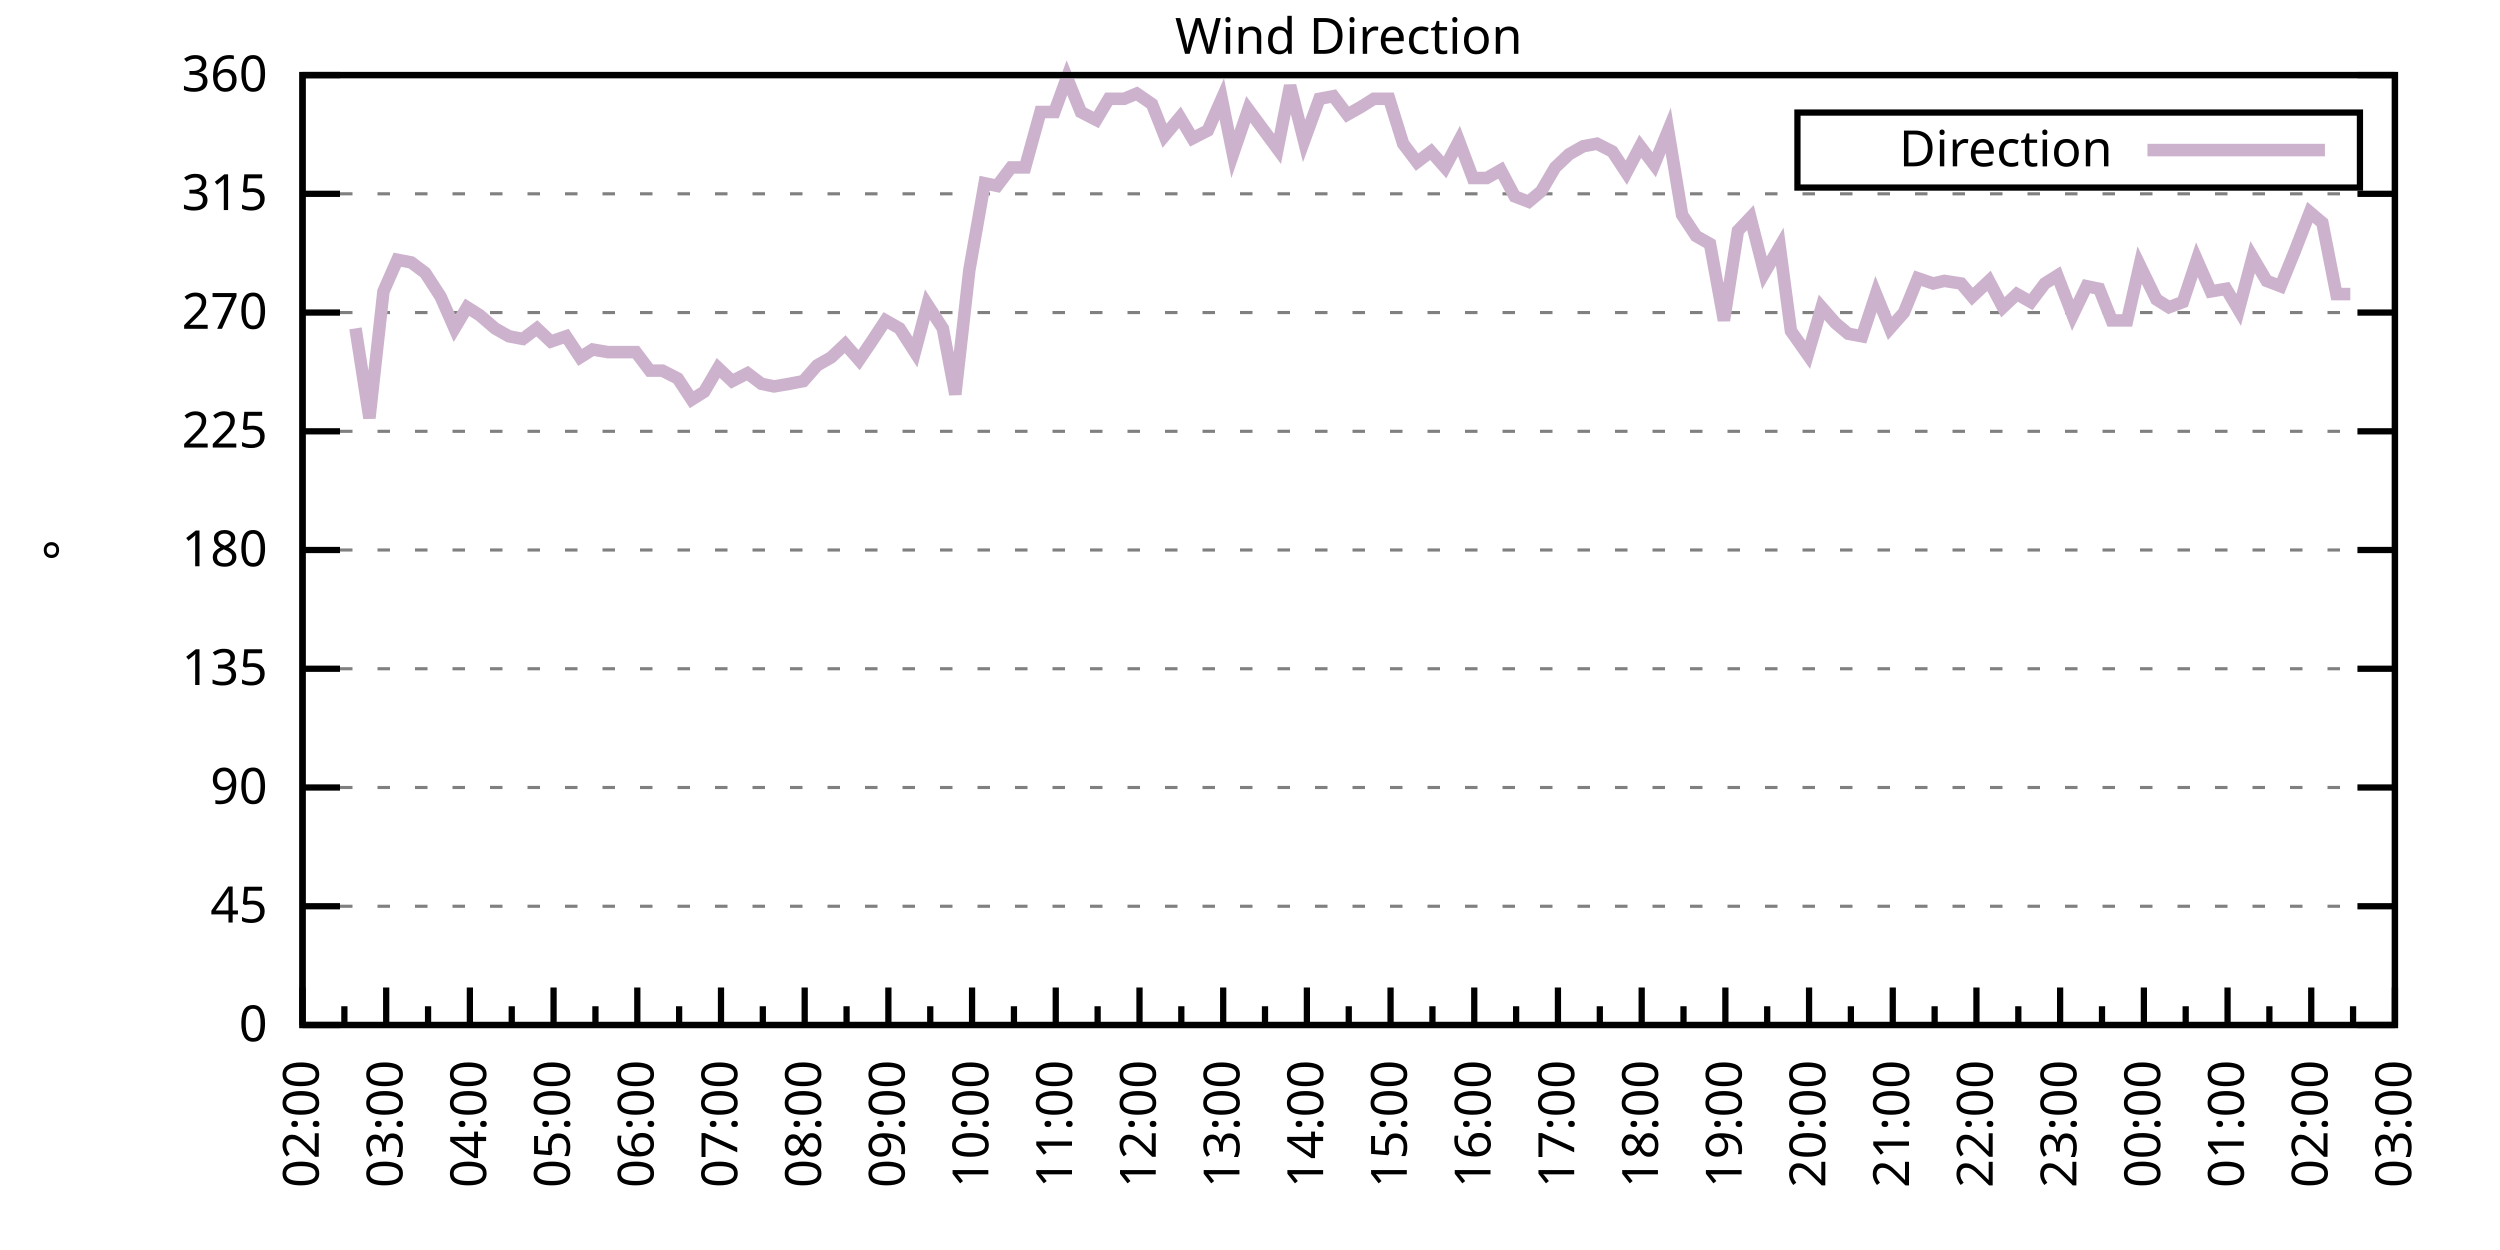
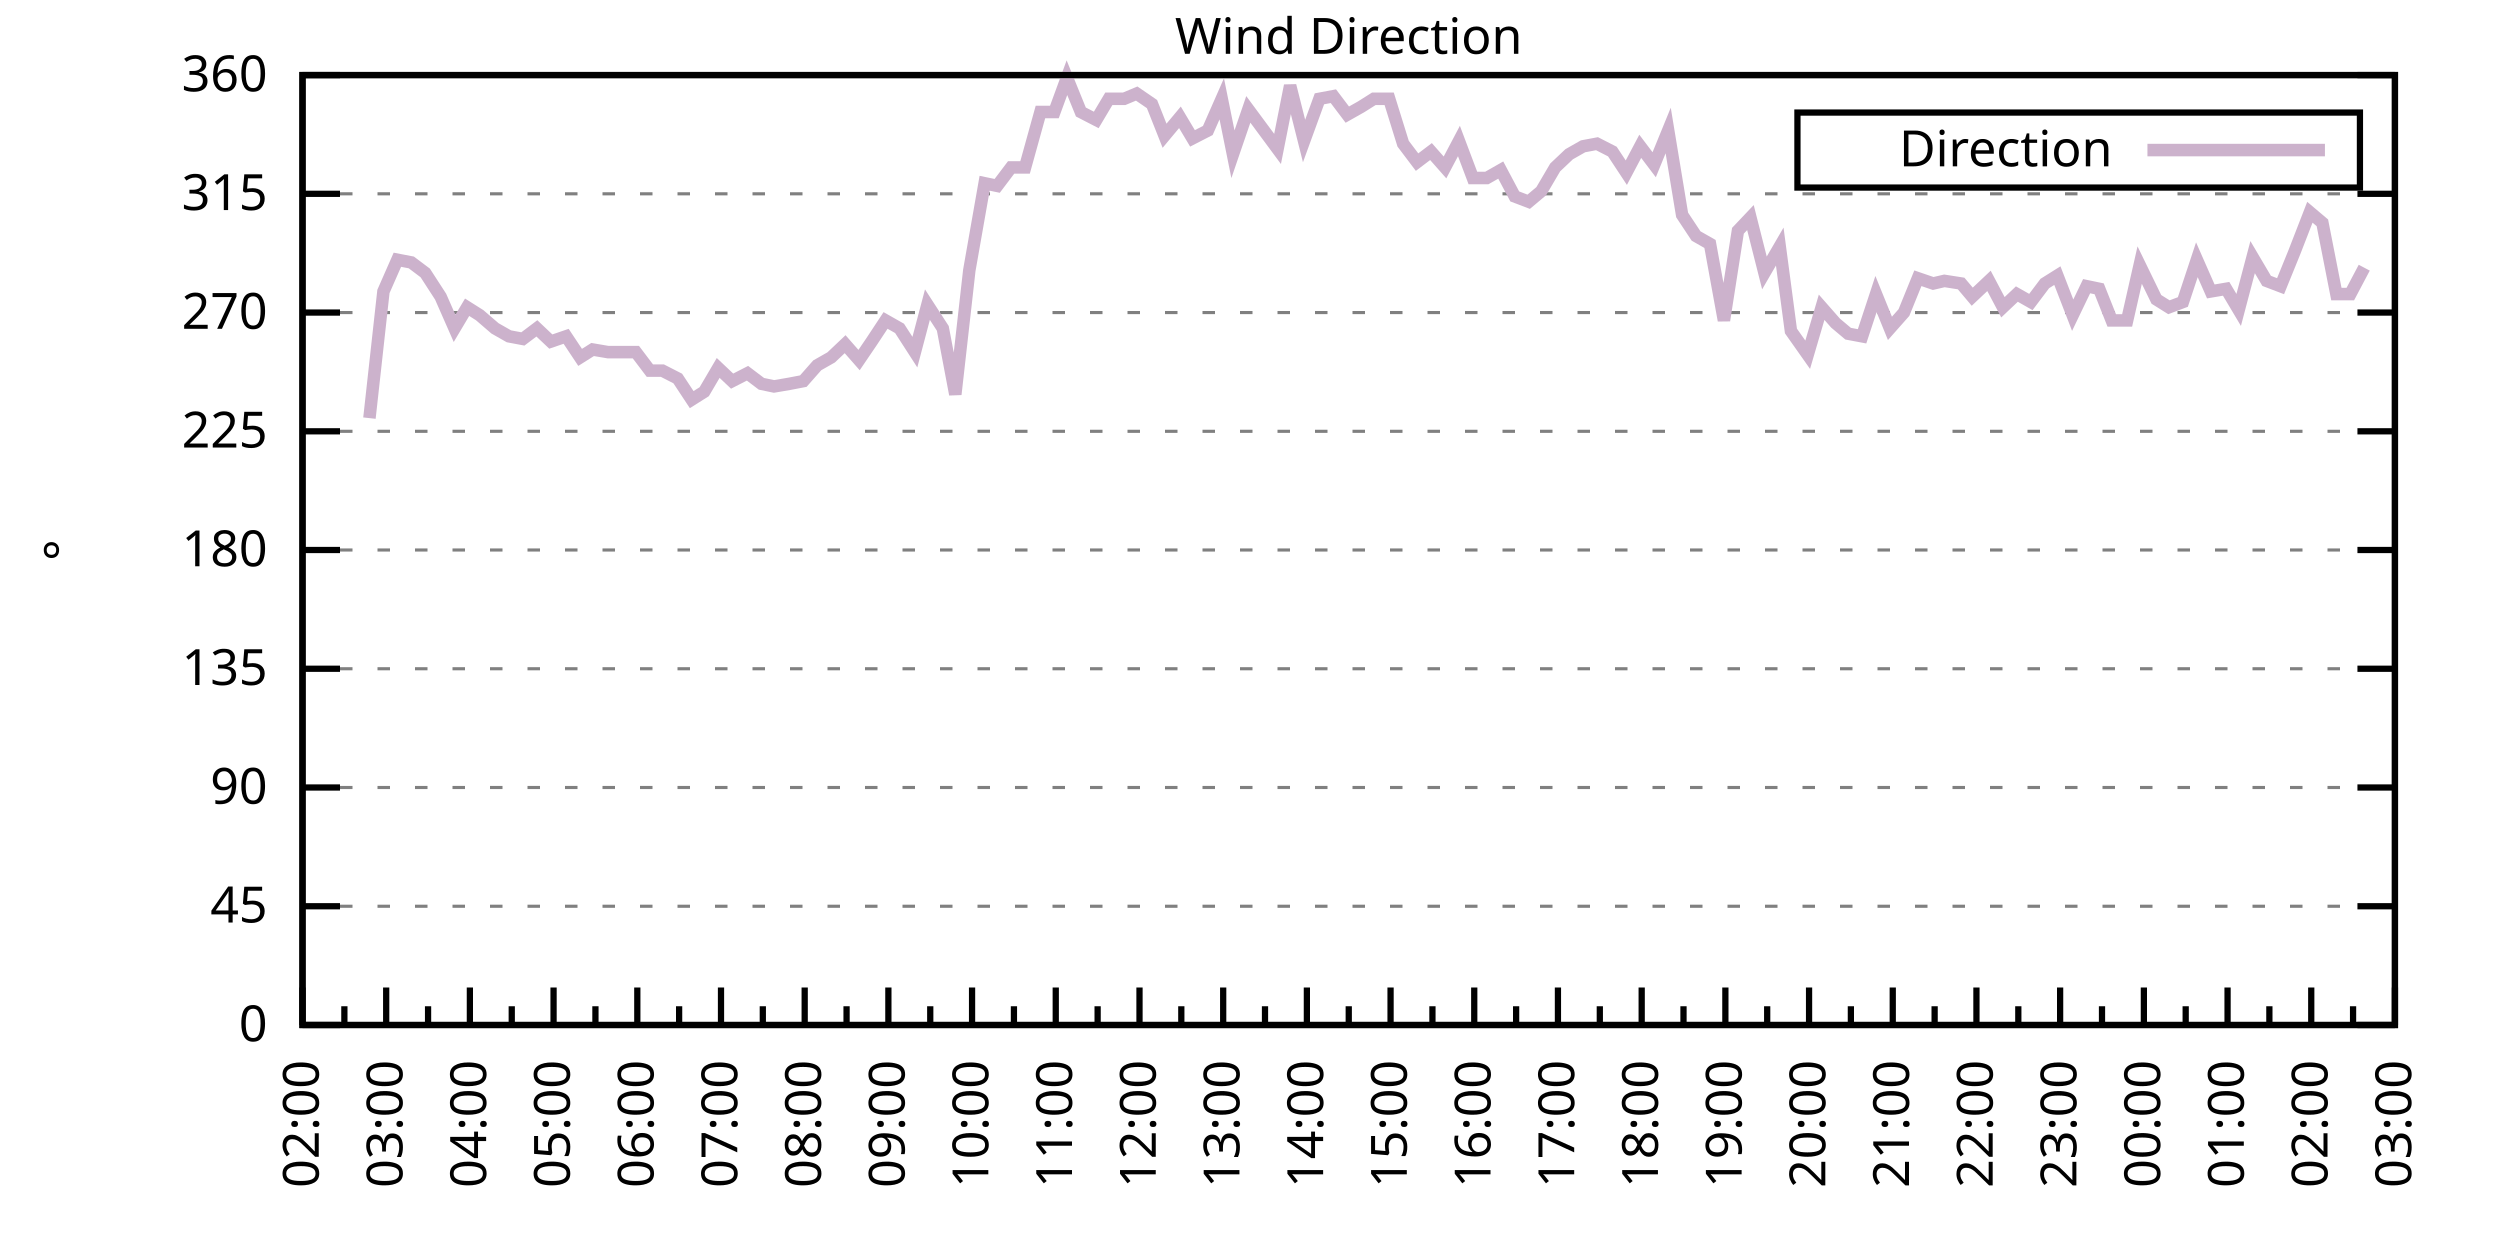
<svg xmlns="http://www.w3.org/2000/svg" xmlns:xlink="http://www.w3.org/1999/xlink" width="400" height="200" viewBox="0 0 400 200">
  <g id="gnuplot_canvas">
    <rect x="0" y="0" width="400" height="200" fill="none" />
    <defs>
      <circle id="gpDot" r="0.5" stroke-width="0.5" stroke="currentColor" />
      <path id="gpPt0" stroke-width="0.333" stroke="currentColor" d="M-1,0 h2 M0,-1 v2" />
      <path id="gpPt1" stroke-width="0.333" stroke="currentColor" d="M-1,-1 L1,1 M1,-1 L-1,1" />
      <path id="gpPt2" stroke-width="0.333" stroke="currentColor" d="M-1,0 L1,0 M0,-1 L0,1 M-1,-1 L1,1 M-1,1 L1,-1" />
      <rect id="gpPt3" stroke-width="0.333" stroke="currentColor" x="-1" y="-1" width="2" height="2" />
      <rect id="gpPt4" stroke-width="0.333" stroke="currentColor" fill="currentColor" x="-1" y="-1" width="2" height="2" />
      <circle id="gpPt5" stroke-width="0.333" stroke="currentColor" cx="0" cy="0" r="1" />
      <use xlink:href="#gpPt5" id="gpPt6" fill="currentColor" stroke="none" />
      <path id="gpPt7" stroke-width="0.333" stroke="currentColor" d="M0,-1.33 L-1.33,0.67 L1.33,0.67 z" />
      <use xlink:href="#gpPt7" id="gpPt8" fill="currentColor" stroke="none" />
      <use xlink:href="#gpPt7" id="gpPt9" stroke="currentColor" transform="rotate(180)" />
      <use xlink:href="#gpPt9" id="gpPt10" fill="currentColor" stroke="none" />
      <use xlink:href="#gpPt3" id="gpPt11" stroke="currentColor" transform="rotate(45)" />
      <use xlink:href="#gpPt11" id="gpPt12" fill="currentColor" stroke="none" />
      <path id="gpPt13" stroke-width="0.333" stroke="currentColor" d="M0,1.330 L1.265,0.411 L0.782,-1.067 L-0.782,-1.076 L-1.265,0.411 z" />
      <use xlink:href="#gpPt13" id="gpPt14" fill="currentColor" stroke="none" />
      <filter id="textbox" filterUnits="objectBoundingBox" x="0" y="0" height="1" width="1">
        <feFlood flood-color="white" flood-opacity="1" result="bgnd" />
        <feComposite in="SourceGraphic" in2="bgnd" operator="atop" />
      </filter>
      <filter id="greybox" filterUnits="objectBoundingBox" x="0" y="0" height="1" width="1">
        <feFlood flood-color="lightgrey" flood-opacity="1" result="grey" />
        <feComposite in="SourceGraphic" in2="grey" operator="atop" />
      </filter>
    </defs>
    <g fill="none" color="white" stroke="currentColor" stroke-width="1.00" stroke-linecap="butt" stroke-linejoin="miter">
</g>
    <g fill="none" color="black" stroke="currentColor" stroke-width="1.00" stroke-linecap="butt" stroke-linejoin="miter">
      <g stroke="none" shape-rendering="crispEdges">
        <polygon fill="rgb(255, 255, 255)" points="48.40,164.00 383.18,164.00 383.18,12.02 48.40,12.02 " />
      </g>
    </g>
    <g fill="none" color="black" stroke="currentColor" stroke-width="1.00" stroke-linecap="butt" stroke-linejoin="miter">
</g>
    <g fill="none" color="black" stroke="black" stroke-width="0.50" stroke-linecap="butt" stroke-linejoin="miter">
</g>
    <g fill="none" color="gray" stroke="currentColor" stroke-width="0.50" stroke-linecap="butt" stroke-linejoin="miter">
      <path stroke="gray" stroke-dasharray="2,4" class="gridline" d="M48.40,164.00 L383.19,164.00  " />
    </g>
    <g fill="none" color="gray" stroke="gray" stroke-width="1.00" stroke-linecap="butt" stroke-linejoin="miter">
</g>
    <g fill="none" color="black" stroke="currentColor" stroke-width="1.00" stroke-linecap="butt" stroke-linejoin="miter">
      <path stroke="black" d="M48.40,164.00 L54.40,164.00 M383.19,164.00 L377.19,164.00  " />
      <g transform="translate(42.80,166.60)" stroke="none" fill="black" font-family="Sans" font-size="8.00" text-anchor="end">
        <text>
          <tspan font-family="Sans"> 0</tspan>
        </text>
      </g>
    </g>
    <g fill="none" color="black" stroke="currentColor" stroke-width="1.00" stroke-linecap="butt" stroke-linejoin="miter">
</g>
    <g fill="none" color="black" stroke="black" stroke-width="0.50" stroke-linecap="butt" stroke-linejoin="miter">
</g>
    <g fill="none" color="gray" stroke="currentColor" stroke-width="0.50" stroke-linecap="butt" stroke-linejoin="miter">
      <path stroke="gray" stroke-dasharray="2,4" class="gridline" d="M48.40,145.00 L383.19,145.00  " />
    </g>
    <g fill="none" color="gray" stroke="gray" stroke-width="1.00" stroke-linecap="butt" stroke-linejoin="miter">
</g>
    <g fill="none" color="black" stroke="currentColor" stroke-width="1.00" stroke-linecap="butt" stroke-linejoin="miter">
      <path stroke="black" d="M48.40,145.00 L54.40,145.00 M383.19,145.00 L377.19,145.00  " />
      <g transform="translate(42.80,147.60)" stroke="none" fill="black" font-family="Sans" font-size="8.00" text-anchor="end">
        <text>
          <tspan font-family="Sans"> 45</tspan>
        </text>
      </g>
    </g>
    <g fill="none" color="black" stroke="currentColor" stroke-width="1.00" stroke-linecap="butt" stroke-linejoin="miter">
</g>
    <g fill="none" color="black" stroke="black" stroke-width="0.50" stroke-linecap="butt" stroke-linejoin="miter">
</g>
    <g fill="none" color="gray" stroke="currentColor" stroke-width="0.50" stroke-linecap="butt" stroke-linejoin="miter">
      <path stroke="gray" stroke-dasharray="2,4" class="gridline" d="M48.40,126.00 L383.19,126.00  " />
    </g>
    <g fill="none" color="gray" stroke="gray" stroke-width="1.00" stroke-linecap="butt" stroke-linejoin="miter">
</g>
    <g fill="none" color="black" stroke="currentColor" stroke-width="1.00" stroke-linecap="butt" stroke-linejoin="miter">
      <path stroke="black" d="M48.40,126.00 L54.40,126.00 M383.19,126.00 L377.19,126.00  " />
      <g transform="translate(42.80,128.60)" stroke="none" fill="black" font-family="Sans" font-size="8.00" text-anchor="end">
        <text>
          <tspan font-family="Sans"> 90</tspan>
        </text>
      </g>
    </g>
    <g fill="none" color="black" stroke="currentColor" stroke-width="1.00" stroke-linecap="butt" stroke-linejoin="miter">
</g>
    <g fill="none" color="black" stroke="black" stroke-width="0.50" stroke-linecap="butt" stroke-linejoin="miter">
</g>
    <g fill="none" color="gray" stroke="currentColor" stroke-width="0.50" stroke-linecap="butt" stroke-linejoin="miter">
      <path stroke="gray" stroke-dasharray="2,4" class="gridline" d="M48.40,107.00 L383.19,107.00  " />
    </g>
    <g fill="none" color="gray" stroke="gray" stroke-width="1.00" stroke-linecap="butt" stroke-linejoin="miter">
</g>
    <g fill="none" color="black" stroke="currentColor" stroke-width="1.00" stroke-linecap="butt" stroke-linejoin="miter">
      <path stroke="black" d="M48.40,107.00 L54.40,107.00 M383.19,107.00 L377.19,107.00  " />
      <g transform="translate(42.80,109.60)" stroke="none" fill="black" font-family="Sans" font-size="8.00" text-anchor="end">
        <text>
          <tspan font-family="Sans"> 135</tspan>
        </text>
      </g>
    </g>
    <g fill="none" color="black" stroke="currentColor" stroke-width="1.00" stroke-linecap="butt" stroke-linejoin="miter">
</g>
    <g fill="none" color="black" stroke="black" stroke-width="0.50" stroke-linecap="butt" stroke-linejoin="miter">
</g>
    <g fill="none" color="gray" stroke="currentColor" stroke-width="0.50" stroke-linecap="butt" stroke-linejoin="miter">
      <path stroke="gray" stroke-dasharray="2,4" class="gridline" d="M48.40,88.00 L383.19,88.00  " />
    </g>
    <g fill="none" color="gray" stroke="gray" stroke-width="1.00" stroke-linecap="butt" stroke-linejoin="miter">
</g>
    <g fill="none" color="black" stroke="currentColor" stroke-width="1.00" stroke-linecap="butt" stroke-linejoin="miter">
      <path stroke="black" d="M48.40,88.00 L54.40,88.00 M383.19,88.00 L377.19,88.00  " />
      <g transform="translate(42.80,90.60)" stroke="none" fill="black" font-family="Sans" font-size="8.00" text-anchor="end">
        <text>
          <tspan font-family="Sans"> 180</tspan>
        </text>
      </g>
    </g>
    <g fill="none" color="black" stroke="currentColor" stroke-width="1.00" stroke-linecap="butt" stroke-linejoin="miter">
</g>
    <g fill="none" color="black" stroke="black" stroke-width="0.50" stroke-linecap="butt" stroke-linejoin="miter">
</g>
    <g fill="none" color="gray" stroke="currentColor" stroke-width="0.50" stroke-linecap="butt" stroke-linejoin="miter">
      <path stroke="gray" stroke-dasharray="2,4" class="gridline" d="M48.40,69.01 L383.19,69.01  " />
    </g>
    <g fill="none" color="gray" stroke="gray" stroke-width="1.00" stroke-linecap="butt" stroke-linejoin="miter">
</g>
    <g fill="none" color="black" stroke="currentColor" stroke-width="1.00" stroke-linecap="butt" stroke-linejoin="miter">
      <path stroke="black" d="M48.40,69.01 L54.40,69.01 M383.19,69.01 L377.19,69.01  " />
      <g transform="translate(42.80,71.61)" stroke="none" fill="black" font-family="Sans" font-size="8.00" text-anchor="end">
        <text>
          <tspan font-family="Sans"> 225</tspan>
        </text>
      </g>
    </g>
    <g fill="none" color="black" stroke="currentColor" stroke-width="1.00" stroke-linecap="butt" stroke-linejoin="miter">
</g>
    <g fill="none" color="black" stroke="black" stroke-width="0.50" stroke-linecap="butt" stroke-linejoin="miter">
</g>
    <g fill="none" color="gray" stroke="currentColor" stroke-width="0.50" stroke-linecap="butt" stroke-linejoin="miter">
      <path stroke="gray" stroke-dasharray="2,4" class="gridline" d="M48.40,50.01 L383.19,50.01  " />
    </g>
    <g fill="none" color="gray" stroke="gray" stroke-width="1.00" stroke-linecap="butt" stroke-linejoin="miter">
</g>
    <g fill="none" color="black" stroke="currentColor" stroke-width="1.00" stroke-linecap="butt" stroke-linejoin="miter">
      <path stroke="black" d="M48.40,50.01 L54.40,50.01 M383.19,50.01 L377.19,50.01  " />
      <g transform="translate(42.80,52.61)" stroke="none" fill="black" font-family="Sans" font-size="8.00" text-anchor="end">
        <text>
          <tspan font-family="Sans"> 270</tspan>
        </text>
      </g>
    </g>
    <g fill="none" color="black" stroke="currentColor" stroke-width="1.00" stroke-linecap="butt" stroke-linejoin="miter">
</g>
    <g fill="none" color="black" stroke="black" stroke-width="0.50" stroke-linecap="butt" stroke-linejoin="miter">
</g>
    <g fill="none" color="gray" stroke="currentColor" stroke-width="0.50" stroke-linecap="butt" stroke-linejoin="miter">
      <path stroke="gray" stroke-dasharray="2,4" class="gridline" d="M48.40,31.01 L383.19,31.01  " />
    </g>
    <g fill="none" color="gray" stroke="gray" stroke-width="1.00" stroke-linecap="butt" stroke-linejoin="miter">
</g>
    <g fill="none" color="black" stroke="currentColor" stroke-width="1.00" stroke-linecap="butt" stroke-linejoin="miter">
      <path stroke="black" d="M48.40,31.01 L54.40,31.01 M383.19,31.01 L377.19,31.01  " />
      <g transform="translate(42.80,33.61)" stroke="none" fill="black" font-family="Sans" font-size="8.00" text-anchor="end">
        <text>
          <tspan font-family="Sans"> 315</tspan>
        </text>
      </g>
    </g>
    <g fill="none" color="black" stroke="currentColor" stroke-width="1.00" stroke-linecap="butt" stroke-linejoin="miter">
</g>
    <g fill="none" color="black" stroke="black" stroke-width="0.50" stroke-linecap="butt" stroke-linejoin="miter">
</g>
    <g fill="none" color="gray" stroke="currentColor" stroke-width="0.50" stroke-linecap="butt" stroke-linejoin="miter">
      <path stroke="gray" stroke-dasharray="2,4" class="gridline" d="M48.40,12.01 L383.19,12.01  " />
    </g>
    <g fill="none" color="gray" stroke="gray" stroke-width="1.00" stroke-linecap="butt" stroke-linejoin="miter">
</g>
    <g fill="none" color="black" stroke="currentColor" stroke-width="1.00" stroke-linecap="butt" stroke-linejoin="miter">
      <path stroke="black" d="M48.40,12.01 L54.40,12.01 M383.19,12.01 L377.19,12.01  " />
      <g transform="translate(42.80,14.61)" stroke="none" fill="black" font-family="Sans" font-size="8.00" text-anchor="end">
        <text>
          <tspan font-family="Sans"> 360</tspan>
        </text>
      </g>
    </g>
    <g fill="none" color="black" stroke="currentColor" stroke-width="1.00" stroke-linecap="butt" stroke-linejoin="miter">
      <path stroke="black" d="M48.40,164.00 L48.40,158.00  " />
      <g transform="translate(51.00,169.60) rotate(270)" stroke="none" fill="black" font-family="Sans" font-size="8.00" text-anchor="end">
        <text>
          <tspan font-family="Sans">02:00</tspan>
        </text>
      </g>
    </g>
    <g fill="none" color="black" stroke="currentColor" stroke-width="1.00" stroke-linecap="butt" stroke-linejoin="miter">
      <path stroke="black" d="M55.10,164.00 L55.10,161.00 M61.79,164.00 L61.79,158.00  " />
      <g transform="translate(64.39,169.60) rotate(270)" stroke="none" fill="black" font-family="Sans" font-size="8.00" text-anchor="end">
        <text>
          <tspan font-family="Sans">03:00</tspan>
        </text>
      </g>
    </g>
    <g fill="none" color="black" stroke="currentColor" stroke-width="1.00" stroke-linecap="butt" stroke-linejoin="miter">
      <path stroke="black" d="M68.49,164.00 L68.49,161.00 M75.18,164.00 L75.18,158.00  " />
      <g transform="translate(77.78,169.60) rotate(270)" stroke="none" fill="black" font-family="Sans" font-size="8.00" text-anchor="end">
        <text>
          <tspan font-family="Sans">04:00</tspan>
        </text>
      </g>
    </g>
    <g fill="none" color="black" stroke="currentColor" stroke-width="1.00" stroke-linecap="butt" stroke-linejoin="miter">
      <path stroke="black" d="M81.88,164.00 L81.88,161.00 M88.57,164.00 L88.57,158.00  " />
      <g transform="translate(91.17,169.60) rotate(270)" stroke="none" fill="black" font-family="Sans" font-size="8.00" text-anchor="end">
        <text>
          <tspan font-family="Sans">05:00</tspan>
        </text>
      </g>
    </g>
    <g fill="none" color="black" stroke="currentColor" stroke-width="1.00" stroke-linecap="butt" stroke-linejoin="miter">
      <path stroke="black" d="M95.27,164.00 L95.27,161.00 M101.97,164.00 L101.97,158.00  " />
      <g transform="translate(104.57,169.60) rotate(270)" stroke="none" fill="black" font-family="Sans" font-size="8.00" text-anchor="end">
        <text>
          <tspan font-family="Sans">06:00</tspan>
        </text>
      </g>
    </g>
    <g fill="none" color="black" stroke="currentColor" stroke-width="1.00" stroke-linecap="butt" stroke-linejoin="miter">
      <path stroke="black" d="M108.66,164.00 L108.66,161.00 M115.36,164.00 L115.36,158.00  " />
      <g transform="translate(117.96,169.60) rotate(270)" stroke="none" fill="black" font-family="Sans" font-size="8.00" text-anchor="end">
        <text>
          <tspan font-family="Sans">07:00</tspan>
        </text>
      </g>
    </g>
    <g fill="none" color="black" stroke="currentColor" stroke-width="1.00" stroke-linecap="butt" stroke-linejoin="miter">
      <path stroke="black" d="M122.05,164.00 L122.05,161.00 M128.75,164.00 L128.75,158.00  " />
      <g transform="translate(131.35,169.60) rotate(270)" stroke="none" fill="black" font-family="Sans" font-size="8.00" text-anchor="end">
        <text>
          <tspan font-family="Sans">08:00</tspan>
        </text>
      </g>
    </g>
    <g fill="none" color="black" stroke="currentColor" stroke-width="1.00" stroke-linecap="butt" stroke-linejoin="miter">
      <path stroke="black" d="M135.45,164.00 L135.45,161.00 M142.14,164.00 L142.14,158.00  " />
      <g transform="translate(144.74,169.60) rotate(270)" stroke="none" fill="black" font-family="Sans" font-size="8.00" text-anchor="end">
        <text>
          <tspan font-family="Sans">09:00</tspan>
        </text>
      </g>
    </g>
    <g fill="none" color="black" stroke="currentColor" stroke-width="1.00" stroke-linecap="butt" stroke-linejoin="miter">
      <path stroke="black" d="M148.84,164.00 L148.84,161.00 M155.53,164.00 L155.53,158.00  " />
      <g transform="translate(158.13,169.60) rotate(270)" stroke="none" fill="black" font-family="Sans" font-size="8.00" text-anchor="end">
        <text>
          <tspan font-family="Sans">10:00</tspan>
        </text>
      </g>
    </g>
    <g fill="none" color="black" stroke="currentColor" stroke-width="1.00" stroke-linecap="butt" stroke-linejoin="miter">
      <path stroke="black" d="M162.23,164.00 L162.23,161.00 M168.92,164.00 L168.92,158.00  " />
      <g transform="translate(171.52,169.60) rotate(270)" stroke="none" fill="black" font-family="Sans" font-size="8.00" text-anchor="end">
        <text>
          <tspan font-family="Sans">11:00</tspan>
        </text>
      </g>
    </g>
    <g fill="none" color="black" stroke="currentColor" stroke-width="1.00" stroke-linecap="butt" stroke-linejoin="miter">
      <path stroke="black" d="M175.62,164.00 L175.62,161.00 M182.32,164.00 L182.32,158.00  " />
      <g transform="translate(184.92,169.60) rotate(270)" stroke="none" fill="black" font-family="Sans" font-size="8.00" text-anchor="end">
        <text>
          <tspan font-family="Sans">12:00</tspan>
        </text>
      </g>
    </g>
    <g fill="none" color="black" stroke="currentColor" stroke-width="1.00" stroke-linecap="butt" stroke-linejoin="miter">
      <path stroke="black" d="M189.01,164.00 L189.01,161.00 M195.71,164.00 L195.71,158.00  " />
      <g transform="translate(198.31,169.60) rotate(270)" stroke="none" fill="black" font-family="Sans" font-size="8.00" text-anchor="end">
        <text>
          <tspan font-family="Sans">13:00</tspan>
        </text>
      </g>
    </g>
    <g fill="none" color="black" stroke="currentColor" stroke-width="1.00" stroke-linecap="butt" stroke-linejoin="miter">
      <path stroke="black" d="M202.40,164.00 L202.40,161.00 M209.10,164.00 L209.10,158.00  " />
      <g transform="translate(211.70,169.60) rotate(270)" stroke="none" fill="black" font-family="Sans" font-size="8.00" text-anchor="end">
        <text>
          <tspan font-family="Sans">14:00</tspan>
        </text>
      </g>
    </g>
    <g fill="none" color="black" stroke="currentColor" stroke-width="1.00" stroke-linecap="butt" stroke-linejoin="miter">
      <path stroke="black" d="M215.80,164.00 L215.80,161.00 M222.49,164.00 L222.49,158.00  " />
      <g transform="translate(225.09,169.60) rotate(270)" stroke="none" fill="black" font-family="Sans" font-size="8.00" text-anchor="end">
        <text>
          <tspan font-family="Sans">15:00</tspan>
        </text>
      </g>
    </g>
    <g fill="none" color="black" stroke="currentColor" stroke-width="1.00" stroke-linecap="butt" stroke-linejoin="miter">
      <path stroke="black" d="M229.19,164.00 L229.19,161.00 M235.88,164.00 L235.88,158.00  " />
      <g transform="translate(238.48,169.60) rotate(270)" stroke="none" fill="black" font-family="Sans" font-size="8.00" text-anchor="end">
        <text>
          <tspan font-family="Sans">16:00</tspan>
        </text>
      </g>
    </g>
    <g fill="none" color="black" stroke="currentColor" stroke-width="1.00" stroke-linecap="butt" stroke-linejoin="miter">
      <path stroke="black" d="M242.58,164.00 L242.58,161.00 M249.27,164.00 L249.27,158.00  " />
      <g transform="translate(251.87,169.60) rotate(270)" stroke="none" fill="black" font-family="Sans" font-size="8.00" text-anchor="end">
        <text>
          <tspan font-family="Sans">17:00</tspan>
        </text>
      </g>
    </g>
    <g fill="none" color="black" stroke="currentColor" stroke-width="1.00" stroke-linecap="butt" stroke-linejoin="miter">
      <path stroke="black" d="M255.97,164.00 L255.97,161.00 M262.67,164.00 L262.67,158.00  " />
      <g transform="translate(265.27,169.60) rotate(270)" stroke="none" fill="black" font-family="Sans" font-size="8.00" text-anchor="end">
        <text>
          <tspan font-family="Sans">18:00</tspan>
        </text>
      </g>
    </g>
    <g fill="none" color="black" stroke="currentColor" stroke-width="1.00" stroke-linecap="butt" stroke-linejoin="miter">
      <path stroke="black" d="M269.36,164.00 L269.36,161.00 M276.06,164.00 L276.06,158.00  " />
      <g transform="translate(278.66,169.60) rotate(270)" stroke="none" fill="black" font-family="Sans" font-size="8.00" text-anchor="end">
        <text>
          <tspan font-family="Sans">19:00</tspan>
        </text>
      </g>
    </g>
    <g fill="none" color="black" stroke="currentColor" stroke-width="1.00" stroke-linecap="butt" stroke-linejoin="miter">
      <path stroke="black" d="M282.75,164.00 L282.75,161.00 M289.45,164.00 L289.45,158.00  " />
      <g transform="translate(292.05,169.60) rotate(270)" stroke="none" fill="black" font-family="Sans" font-size="8.00" text-anchor="end">
        <text>
          <tspan font-family="Sans">20:00</tspan>
        </text>
      </g>
    </g>
    <g fill="none" color="black" stroke="currentColor" stroke-width="1.00" stroke-linecap="butt" stroke-linejoin="miter">
      <path stroke="black" d="M296.14,164.00 L296.14,161.00 M302.84,164.00 L302.84,158.00  " />
      <g transform="translate(305.44,169.60) rotate(270)" stroke="none" fill="black" font-family="Sans" font-size="8.00" text-anchor="end">
        <text>
          <tspan font-family="Sans">21:00</tspan>
        </text>
      </g>
    </g>
    <g fill="none" color="black" stroke="currentColor" stroke-width="1.00" stroke-linecap="butt" stroke-linejoin="miter">
      <path stroke="black" d="M309.54,164.00 L309.54,161.00 M316.23,164.00 L316.23,158.00  " />
      <g transform="translate(318.83,169.60) rotate(270)" stroke="none" fill="black" font-family="Sans" font-size="8.00" text-anchor="end">
        <text>
          <tspan font-family="Sans">22:00</tspan>
        </text>
      </g>
    </g>
    <g fill="none" color="black" stroke="currentColor" stroke-width="1.00" stroke-linecap="butt" stroke-linejoin="miter">
      <path stroke="black" d="M322.93,164.00 L322.93,161.00 M329.62,164.00 L329.62,158.00  " />
      <g transform="translate(332.22,169.60) rotate(270)" stroke="none" fill="black" font-family="Sans" font-size="8.00" text-anchor="end">
        <text>
          <tspan font-family="Sans">23:00</tspan>
        </text>
      </g>
    </g>
    <g fill="none" color="black" stroke="currentColor" stroke-width="1.00" stroke-linecap="butt" stroke-linejoin="miter">
      <path stroke="black" d="M336.32,164.00 L336.32,161.00 M343.02,164.00 L343.02,158.00  " />
      <g transform="translate(345.62,169.60) rotate(270)" stroke="none" fill="black" font-family="Sans" font-size="8.00" text-anchor="end">
        <text>
          <tspan font-family="Sans">00:00</tspan>
        </text>
      </g>
    </g>
    <g fill="none" color="black" stroke="currentColor" stroke-width="1.00" stroke-linecap="butt" stroke-linejoin="miter">
      <path stroke="black" d="M349.71,164.00 L349.71,161.00 M356.41,164.00 L356.41,158.00  " />
      <g transform="translate(359.01,169.60) rotate(270)" stroke="none" fill="black" font-family="Sans" font-size="8.00" text-anchor="end">
        <text>
          <tspan font-family="Sans">01:00</tspan>
        </text>
      </g>
    </g>
    <g fill="none" color="black" stroke="currentColor" stroke-width="1.00" stroke-linecap="butt" stroke-linejoin="miter">
      <path stroke="black" d="M363.10,164.00 L363.10,161.00 M369.80,164.00 L369.80,158.00  " />
      <g transform="translate(372.40,169.60) rotate(270)" stroke="none" fill="black" font-family="Sans" font-size="8.00" text-anchor="end">
        <text>
          <tspan font-family="Sans">02:00</tspan>
        </text>
      </g>
    </g>
    <g fill="none" color="black" stroke="currentColor" stroke-width="1.00" stroke-linecap="butt" stroke-linejoin="miter">
      <path stroke="black" d="M376.49,164.00 L376.49,161.00 M383.19,164.00 L383.19,158.00  " />
      <g transform="translate(385.79,169.60) rotate(270)" stroke="none" fill="black" font-family="Sans" font-size="8.00" text-anchor="end">
        <text>
          <tspan font-family="Sans">03:00</tspan>
        </text>
      </g>
    </g>
    <g fill="none" color="black" stroke="currentColor" stroke-width="1.00" stroke-linecap="butt" stroke-linejoin="miter">
</g>
    <g fill="none" color="black" stroke="currentColor" stroke-width="1.00" stroke-linecap="butt" stroke-linejoin="miter">
      <path stroke="black" d="M48.40,12.01 L48.40,164.00 L383.19,164.00 L383.19,12.01 L48.40,12.01 Z  " />
    </g>
    <g fill="none" color="black" stroke="currentColor" stroke-width="1.00" stroke-linecap="butt" stroke-linejoin="miter">
      <g transform="translate(12.80,88.01) rotate(270)" stroke="none" fill="black" font-family="Sans" font-size="8.00" text-anchor="middle">
        <text>
          <tspan font-family="Sans">°</tspan>
        </text>
      </g>
    </g>
    <g fill="none" color="black" stroke="currentColor" stroke-width="1.00" stroke-linecap="butt" stroke-linejoin="miter">
</g>
    <g fill="none" color="black" stroke="currentColor" stroke-width="1.00" stroke-linecap="butt" stroke-linejoin="miter">
      <path stroke="black" d="M287.59,30.01 L287.59,18.01 L377.59,18.01 L377.59,30.01 L287.59,30.01 Z  " />
    </g>
    <g id="Wind_direction_plot_1">
      <g fill="none" color="white" stroke="black" stroke-width="2.00" stroke-linecap="butt" stroke-linejoin="miter">
</g>
      <g fill="none" color="black" stroke="currentColor" stroke-width="2.00" stroke-linecap="butt" stroke-linejoin="miter">
        <g transform="translate(337.99,26.61)" stroke="none" fill="black" font-family="Sans" font-size="8.00" text-anchor="end">
          <text>
            <tspan font-family="Sans">Direction</tspan>
          </text>
        </g>
      </g>
      <g fill="none" color="black" stroke="currentColor" stroke-width="2.00" stroke-linecap="butt" stroke-linejoin="miter">
-         <path stroke="rgb(204, 178, 204)" d="M343.59,24.01 L371.99,24.01 M56.88,52.54 L59.11,66.90 L61.35,46.63 L63.58,41.56 L65.81,41.99 L68.04,43.67   L70.50,47.47 L72.73,52.54 L74.74,49.16 L76.75,50.43 L79.20,52.54 L81.43,53.81 L83.66,54.23 L85.90,52.54   L88.13,54.65 L90.58,53.81 L92.82,57.18 L94.82,55.92 L97.28,56.34 L99.51,56.34 L101.74,56.34 L103.98,59.30   L105.98,59.30 L108.44,60.56 L110.67,63.94 L112.68,62.67 L114.91,58.87 L117.14,60.98 L119.60,59.72 L121.83,61.41   L123.84,61.83 L126.29,61.41 L128.53,60.98 L130.76,58.45 L132.99,57.18 L135.22,55.07 L137.45,57.61 L139.46,54.65   L141.69,51.27 L143.93,52.54 L146.38,56.34 L148.39,48.74 L150.85,52.54 L152.85,63.10 L155.09,43.25 L157.54,29.32   L159.55,29.74 L161.78,26.79 L164.01,26.79 L166.47,17.92 L168.70,17.92 L170.71,12.43 L172.94,17.92 L175.40,19.19   L177.41,15.81 L179.86,15.81 L181.87,14.97 L184.32,16.65 L186.33,21.72 L188.79,18.77 L190.80,22.14 L193.25,20.88   L195.48,15.81 L197.27,24.68 L199.73,17.50 L204.41,23.83 L206.42,13.70 L208.65,22.56 L211.11,15.81 L213.34,15.39   L215.57,18.34 L217.80,17.08 L219.81,15.81 L222.27,15.81 L224.50,22.99 L226.73,25.94 L228.96,24.25 L231.20,26.79   L233.43,22.56 L235.66,28.48 L237.89,28.48 L240.12,27.21 L242.36,31.43 L244.59,32.28 L246.60,30.59 L248.83,26.79   L251.06,24.68 L253.29,23.41 L255.52,22.99 L257.98,24.25 L260.21,27.63 L262.44,23.41 L264.67,26.36 L266.91,20.88   L269.14,34.39 L271.37,37.76 L273.60,39.03 L275.83,51.27 L278.07,36.92 L280.07,34.81 L282.31,43.67 L284.76,39.45   L286.55,52.96 L289.23,56.76 L291.46,49.16 L293.69,51.70 L295.70,53.39 L297.93,53.81 L300.16,47.05 L302.39,52.54   L304.63,50.01 L306.86,44.52 L309.31,45.36 L311.10,44.94 L313.78,45.36 L315.56,47.47 L318.24,44.94 L320.47,49.16   L322.70,47.05 L324.94,48.32 L327.17,45.36 L329.18,44.10 L331.63,50.43 L333.86,45.79 L335.87,46.21 L337.88,51.27   L340.34,51.27 L342.35,42.41 L345.02,47.90 L347.03,49.16 L349.26,48.32 L351.50,41.56 L353.73,46.63 L356.18,46.21   L358.19,49.59 L360.42,41.14 L362.66,44.94 L364.89,45.79 L367.12,40.30 L369.58,33.96 L371.58,35.65 L373.82,47.05   L376.05,47.05  " />
+         <path stroke="rgb(204, 178, 204)" d="M343.59,24.01 L371.99,24.01 M59.11,66.90 L61.35,46.63 L63.58,41.56 L65.81,41.99 L68.04,43.67 L70.50,47.47   L72.73,52.54 L74.74,49.16 L76.75,50.43 L79.20,52.54 L81.43,53.81 L83.66,54.23 L85.90,52.54 L88.13,54.65   L90.58,53.81 L92.82,57.18 L94.82,55.92 L97.28,56.34 L99.51,56.34 L101.74,56.34 L103.98,59.30 L105.98,59.30   L108.44,60.56 L110.67,63.94 L112.68,62.67 L114.91,58.87 L117.14,60.98 L119.60,59.72 L121.83,61.41 L123.84,61.83   L126.29,61.41 L128.53,60.98 L130.76,58.45 L132.99,57.18 L135.22,55.07 L137.45,57.61 L139.46,54.65 L141.69,51.27   L143.93,52.54 L146.38,56.34 L148.39,48.74 L150.85,52.54 L152.85,63.10 L155.09,43.25 L157.54,29.32 L159.55,29.74   L161.78,26.79 L164.01,26.79 L166.47,17.92 L168.70,17.92 L170.71,12.43 L172.94,17.92 L175.40,19.19 L177.41,15.81   L179.86,15.81 L181.87,14.97 L184.32,16.65 L186.33,21.72 L188.79,18.77 L190.80,22.14 L193.25,20.88 L195.48,15.81   L197.27,24.68 L199.73,17.50 L204.41,23.83 L206.42,13.70 L208.65,22.56 L211.11,15.81 L213.34,15.39 L215.57,18.34   L217.80,17.08 L219.81,15.81 L222.27,15.81 L224.50,22.99 L226.73,25.94 L228.96,24.25 L231.20,26.79 L233.43,22.56   L235.66,28.48 L237.89,28.48 L240.12,27.21 L242.36,31.43 L244.59,32.28 L246.60,30.59 L248.83,26.79 L251.06,24.68   L253.29,23.41 L255.52,22.99 L257.98,24.25 L260.21,27.63 L262.44,23.41 L264.67,26.36 L266.91,20.88 L269.14,34.39   L271.37,37.76 L273.60,39.03 L275.83,51.27 L278.07,36.92 L280.07,34.81 L282.31,43.67 L284.76,39.45 L286.55,52.96   L289.23,56.76 L291.46,49.16 L293.69,51.70 L295.70,53.39 L297.93,53.81 L300.16,47.05 L302.39,52.54 L304.63,50.01   L306.86,44.52 L309.31,45.36 L311.10,44.94 L313.78,45.36 L315.56,47.47 L318.24,44.94 L320.47,49.16 L322.70,47.05   L324.94,48.32 L327.17,45.36 L329.18,44.10 L331.63,50.43 L333.86,45.79 L335.87,46.21 L337.88,51.27 L340.34,51.27   L342.35,42.41 L345.02,47.90 L347.03,49.16 L349.26,48.32 L351.50,41.56 L353.73,46.63 L356.18,46.21 L358.19,49.59   L360.42,41.14 L362.66,44.94 L364.89,45.79 L367.12,40.30 L369.58,33.96 L371.58,35.65 L373.82,47.05 L376.05,47.05   L378.28,42.83  " />
      </g>
    </g>
    <g fill="none" color="black" stroke="currentColor" stroke-width="2.00" stroke-linecap="butt" stroke-linejoin="miter">
</g>
    <g fill="none" color="black" stroke="black" stroke-width="1.00" stroke-linecap="butt" stroke-linejoin="miter">
</g>
    <g fill="none" color="black" stroke="currentColor" stroke-width="1.00" stroke-linecap="butt" stroke-linejoin="miter">
      <path stroke="black" d="M48.40,12.01 L48.40,164.00 L383.19,164.00 L383.19,12.01 L48.40,12.01 Z  " />
    </g>
    <g fill="none" color="black" stroke="currentColor" stroke-width="1.00" stroke-linecap="butt" stroke-linejoin="miter">
      <g transform="translate(215.79,8.61)" stroke="none" fill="black" font-family="Sans" font-size="8.00" text-anchor="middle">
        <text>
          <tspan font-family="Sans">Wind Direction</tspan>
        </text>
      </g>
    </g>
    <g fill="none" color="black" stroke="currentColor" stroke-width="1.00" stroke-linecap="butt" stroke-linejoin="miter">
</g>
  </g>
</svg>
